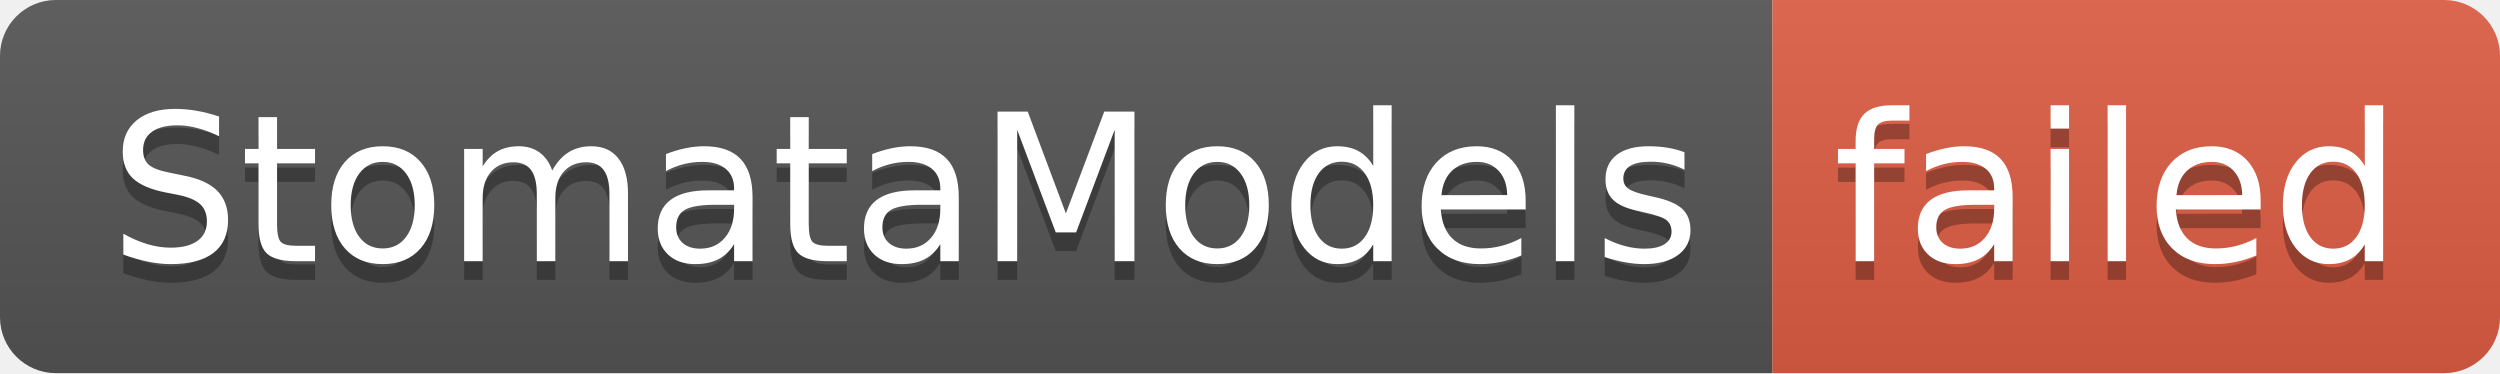
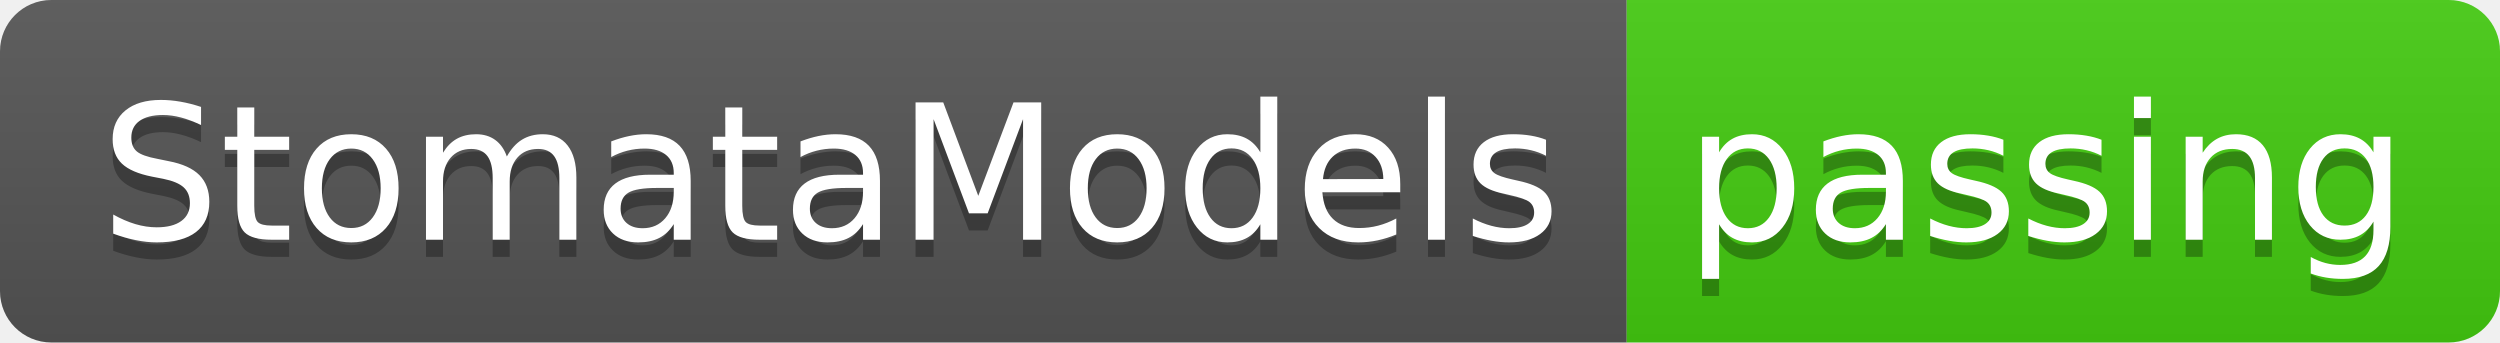
- <svg xmlns="http://www.w3.org/2000/svg" width="134" height="20" role="img" aria-label="StomataModels: failed">
+ <svg xmlns="http://www.w3.org/2000/svg" width="146" height="20" role="img" aria-label="StomataModels: passing">
  <linearGradient id="s" x2="0" y2="100%">
    <stop offset="0" stop-color="#bbb" stop-opacity=".1" />
    <stop offset="1" stop-opacity=".1" />
  </linearGradient>
  <clipPath id="r">
-     <rect width="134" height="20" rx="3" fill="#fff" />
+     <rect width="146" height="20" rx="3" fill="#fff" />
  </clipPath>
  <g clip-path="url(#r)">
    <rect width="95" height="20" fill="#555" />
-     <rect x="95" width="39" height="20" fill="#e05d44" />
-     <rect width="134" height="20" fill="url(#s)" />
+     <rect x="95" width="51" height="20" fill="#4c1" />
+     <rect width="146" height="20" fill="url(#s)" />
  </g>
  <g fill="#fff" text-anchor="middle" font-family="Verdana,Geneva,DejaVu Sans,sans-serif" text-rendering="geometricPrecision" font-size="110">
    <text aria-hidden="true" x="485" y="150" fill="#010101" fill-opacity=".3" transform="scale(.1)" textLength="850">StomataModels</text>
    <text x="485" y="140" transform="scale(.1)" fill="#fff" textLength="850">StomataModels</text>
-     <text aria-hidden="true" x="1135" y="150" fill="#010101" fill-opacity=".3" transform="scale(.1)" textLength="290">failed</text>
-     <text x="1135" y="140" transform="scale(.1)" fill="#fff" textLength="290">failed</text>
+     <text aria-hidden="true" x="1195" y="150" fill="#010101" fill-opacity=".3" transform="scale(.1)" textLength="410">passing</text>
+     <text x="1195" y="140" transform="scale(.1)" fill="#fff" textLength="410">passing</text>
  </g>
</svg>
